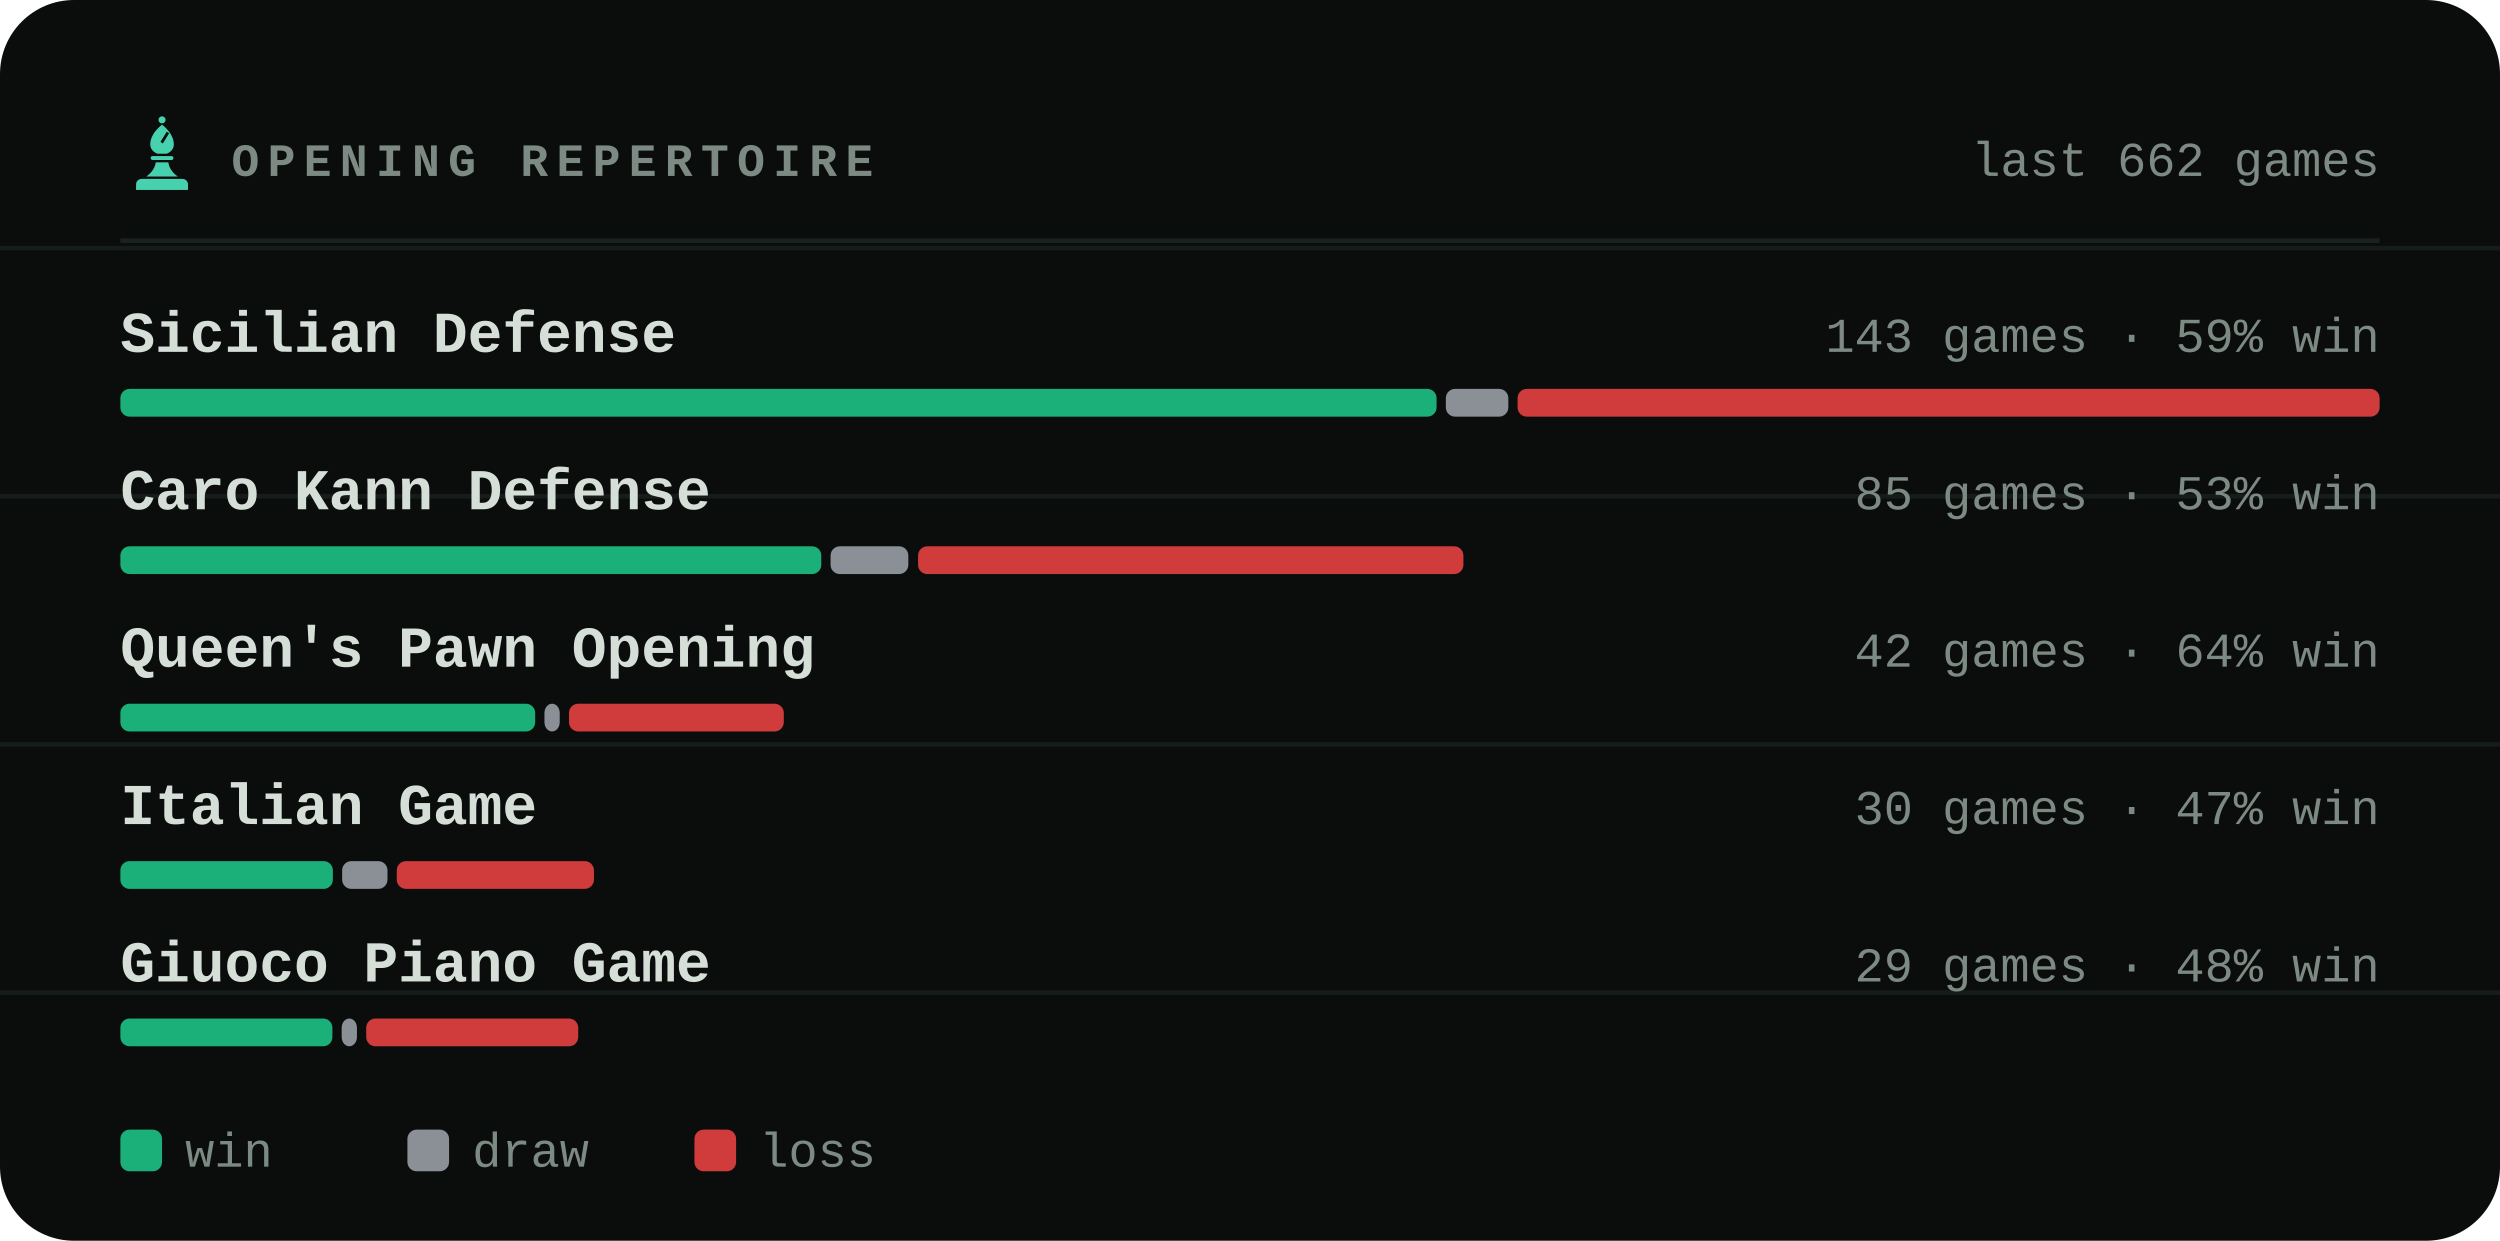
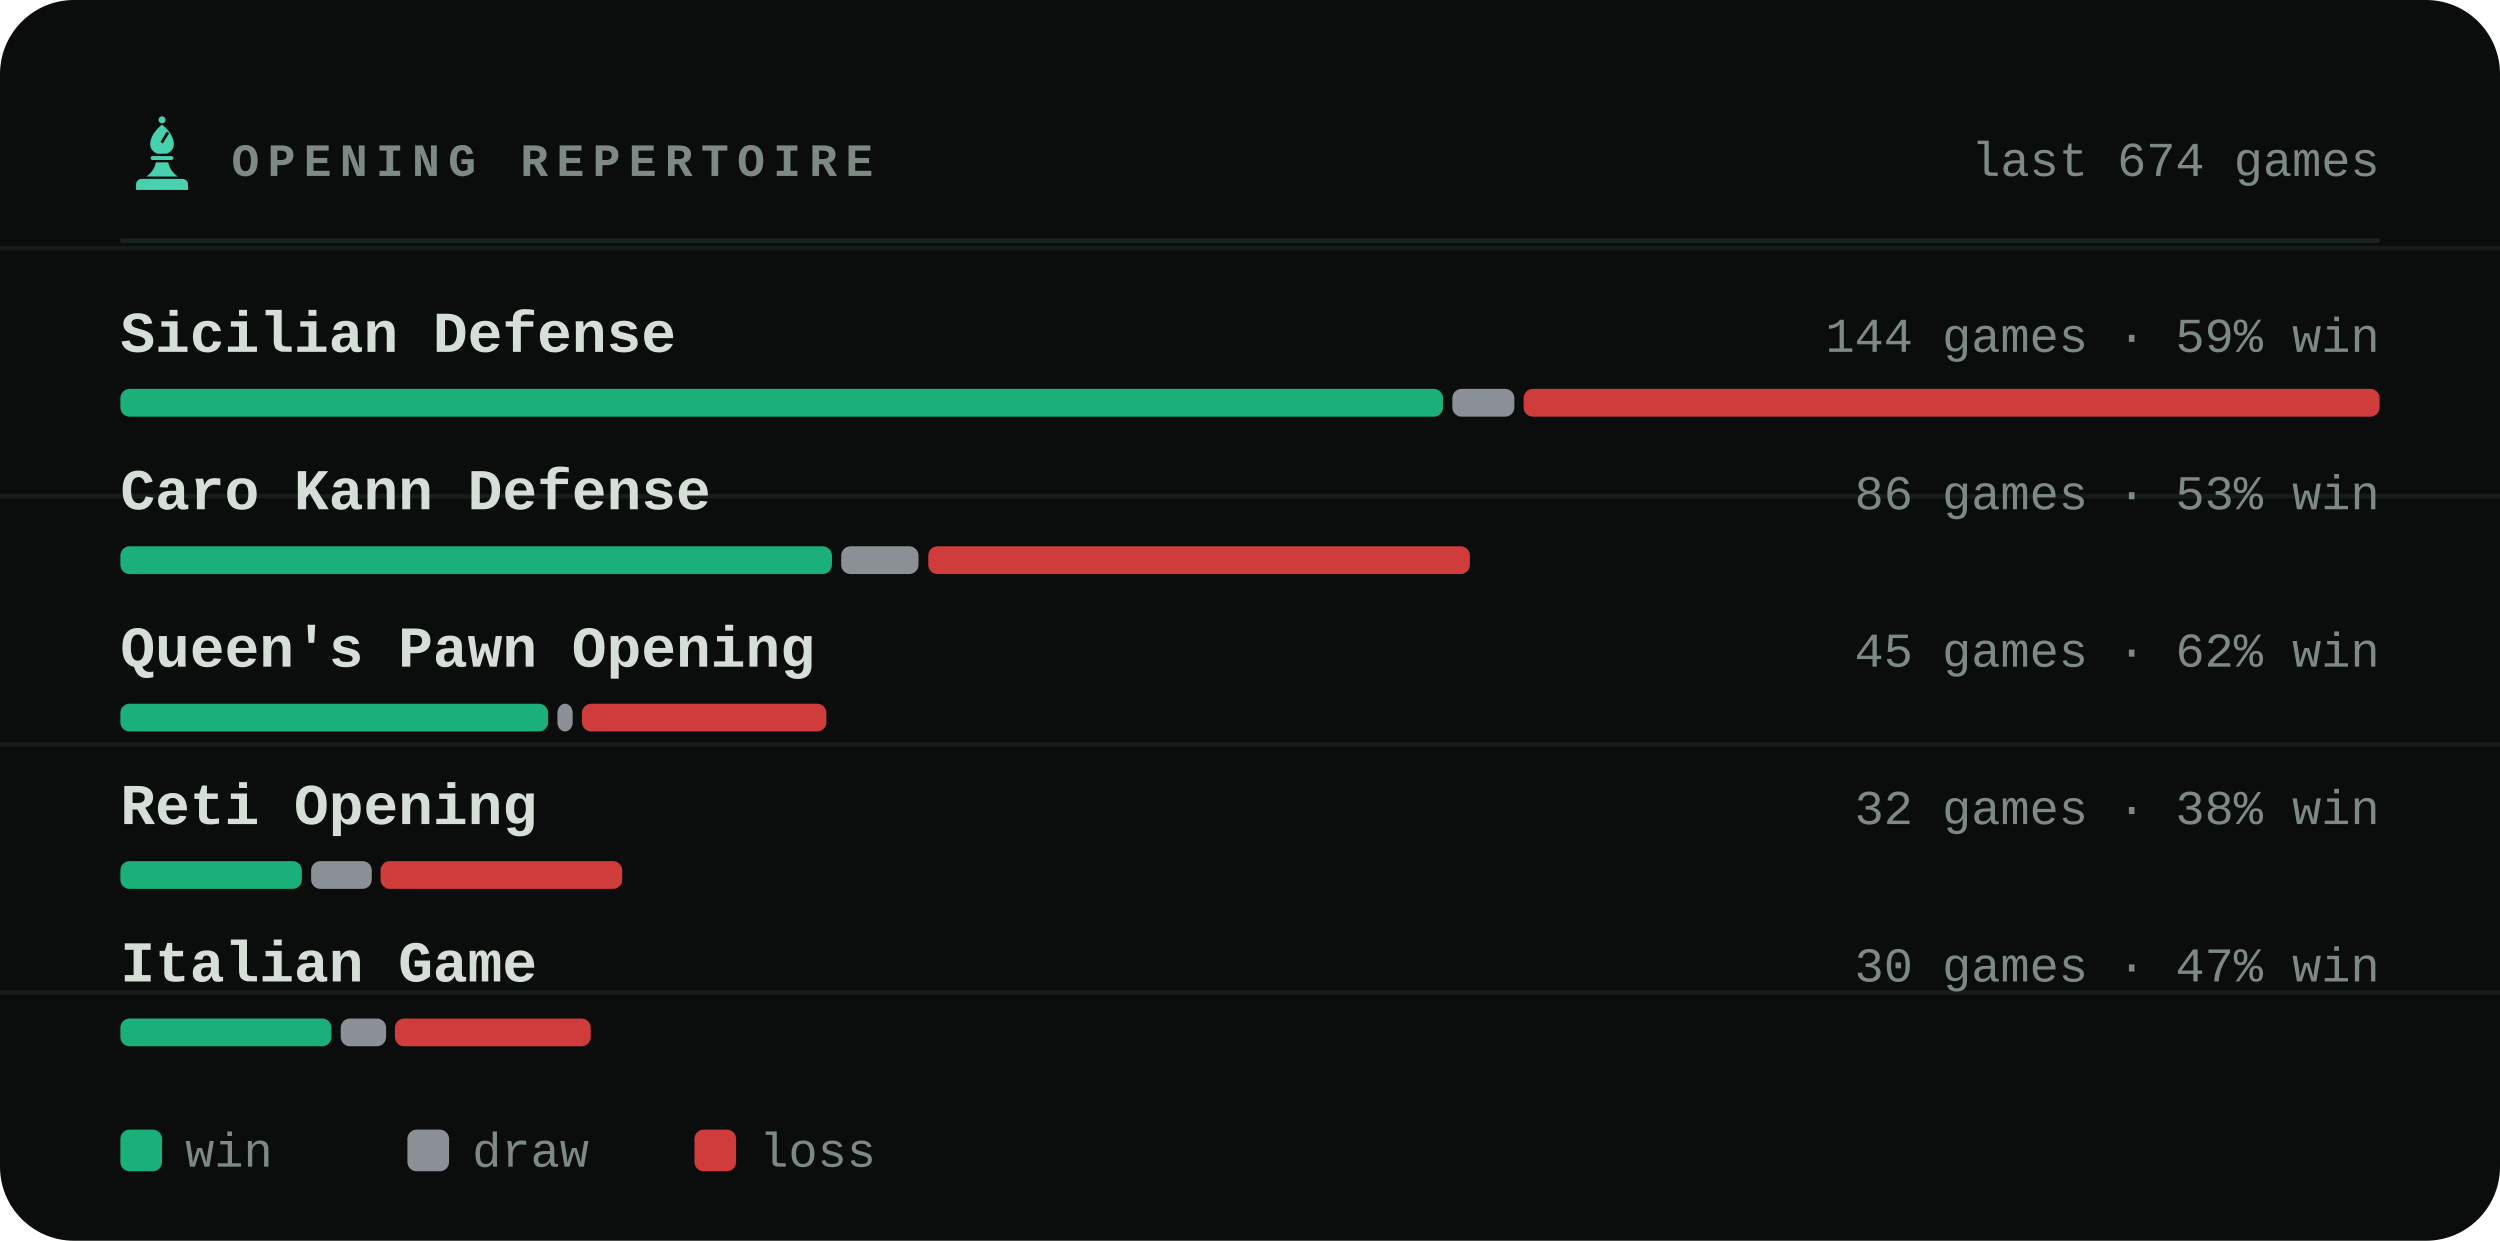
<svg xmlns="http://www.w3.org/2000/svg" viewBox="0 0 540 268" width="540" height="268" role="img" aria-label="Most played openings of bappozl">
  <style>svg{font-family:ui-monospace,'SF Mono',Menlo,Consolas,'Liberation Mono',monospace}text{fill:#d6ded8;white-space:pre}.bg{fill:#0a0d0c}.acc{fill:#48d1ae}.win{fill:#1baf7a}.draw{fill:#8b8f96}.loss{fill:#d03b3b}.lbl{font-size:10px;font-weight:600;letter-spacing:.18em;fill:#7d8a83}.cap{font-size:10.5px;font-weight:500;fill:#7d8a83}.num{font-family:ui-monospace,'SF Mono',Menlo,Consolas,'Liberation Mono',monospace;font-weight:700;letter-spacing:-.02em}.tick{font-size:9px;font-weight:500;fill:#7d8a83;opacity:.75}.dl{font-size:10px;font-weight:600}.rule{stroke:#1a221f;stroke-width:1;fill:none}.grid{stroke:#1a221f;stroke-width:1;fill:none;opacity:.7}.ln{fill:none;stroke:#48d1ae;stroke-width:2;stroke-linecap:round;stroke-linejoin:round}.ring{stroke:#0a0d0c;stroke-width:2}.hollow{fill:none;stroke-width:1.5}.sq{fill:#d6ded8;opacity:.035}</style>
  <rect class="bg" width="540" height="268" rx="16" />
  <line class="grid" x1="0" y1="53.6" x2="540" y2="53.6" opacity=".5" />
  <line class="grid" x1="0" y1="107.2" x2="540" y2="107.2" opacity=".5" />
  <line class="grid" x1="0" y1="160.8" x2="540" y2="160.8" opacity=".5" />
  <line class="grid" x1="0" y1="214.4" x2="540" y2="214.4" opacity=".5" />
  <g class="acc" transform="translate(26.5,24.7) scale(0.17)">
    <circle cx="50" cy="7" r="4.5" />
    <path fill-rule="evenodd" d="M50 13C60 21 65 30 65 38c0 6-4 10-9 12H44c-5-2-9-6-9-12 0-8 5-17 15-25zM56 22l3 2-8 13-3-2z" />
    <path d="M38 53h24a2.5 2.5 0 0 1 0 5H38a2.5 2.5 0 0 1 0-5z" />
    <path d="M42 61h16c1 7 5 13 12 18H30c7-5 11-11 12-18z" />
    <path d="M24 82h52a7 7 0 0 1 7 7v7H17v-7a7 7 0 0 1 7-7z" />
  </g>
  <text class="lbl" x="50" y="38">OPENING REPERTOIRE</text>
-   <text class="cap" x="514" y="38" text-anchor="end">last 662 games</text>
+   <text class="cap" x="514" y="38" text-anchor="end">last 674 games</text>
  <line class="rule" x1="26" y1="52" x2="514" y2="52" />
  <text x="26" y="76" style="font-size:12.5px;font-weight:600">Sicilian Defense</text>
-   <text class="cap" x="514" y="76" text-anchor="end">143 games · 59% win</text>
-   <rect x="26.0" y="84" width="284.3" height="6" rx="2" fill="#1baf7a" />
-   <rect x="312.3" y="84" width="13.5" height="6" rx="2" fill="#8b8f96" />
-   <rect x="327.8" y="84" width="186.2" height="6" rx="2" fill="#d03b3b" />
+   <text class="cap" x="514" y="76" text-anchor="end">144 games · 59% win</text>
+   <rect x="26.0" y="84" width="285.7" height="6" rx="2" fill="#1baf7a" />
+   <rect x="313.7" y="84" width="13.4" height="6" rx="2" fill="#8b8f96" />
+   <rect x="329.1" y="84" width="184.9" height="6" rx="2" fill="#d03b3b" />
  <text x="26" y="110" style="font-size:12.5px;font-weight:600">Caro Kann Defense</text>
-   <text class="cap" x="514" y="110" text-anchor="end">85 games · 53% win</text>
-   <rect x="26.0" y="118" width="151.4" height="6" rx="2" fill="#1baf7a" />
-   <rect x="179.4" y="118" width="16.8" height="6" rx="2" fill="#8b8f96" />
-   <rect x="198.3" y="118" width="117.8" height="6" rx="2" fill="#d03b3b" />
+   <text class="cap" x="514" y="110" text-anchor="end">86 games · 53% win</text>
+   <rect x="26.0" y="118" width="153.7" height="6" rx="2" fill="#1baf7a" />
+   <rect x="181.7" y="118" width="16.7" height="6" rx="2" fill="#8b8f96" />
+   <rect x="200.5" y="118" width="117.0" height="6" rx="2" fill="#d03b3b" />
  <text x="26" y="144" style="font-size:12.5px;font-weight:600">Queen's Pawn Opening</text>
-   <text class="cap" x="514" y="144" text-anchor="end">42 games · 64% win</text>
-   <rect x="26.0" y="152" width="89.6" height="6" rx="2" fill="#1baf7a" />
-   <rect x="117.6" y="152" width="3.3" height="6" rx="2" fill="#8b8f96" />
-   <rect x="122.9" y="152" width="46.4" height="6" rx="2" fill="#d03b3b" />
-   <text x="26" y="178" style="font-size:12.5px;font-weight:600">Italian Game</text>
-   <text class="cap" x="514" y="178" text-anchor="end">30 games · 47% win</text>
-   <rect x="26.0" y="186" width="45.9" height="6" rx="2" fill="#1baf7a" />
-   <rect x="73.9" y="186" width="9.8" height="6" rx="2" fill="#8b8f96" />
-   <rect x="85.7" y="186" width="42.6" height="6" rx="2" fill="#d03b3b" />
-   <text x="26" y="212" style="font-size:12.5px;font-weight:600">Giuoco Piano Game</text>
-   <text class="cap" x="514" y="212" text-anchor="end">29 games · 48% win</text>
-   <rect x="26.0" y="220" width="45.8" height="6" rx="2" fill="#1baf7a" />
-   <rect x="73.8" y="220" width="3.3" height="6" rx="2" fill="#8b8f96" />
-   <rect x="79.1" y="220" width="45.8" height="6" rx="2" fill="#d03b3b" />
+   <text class="cap" x="514" y="144" text-anchor="end">45 games · 62% win</text>
+   <rect x="26.0" y="152" width="92.4" height="6" rx="2" fill="#1baf7a" />
+   <rect x="120.4" y="152" width="3.3" height="6" rx="2" fill="#8b8f96" />
+   <rect x="125.7" y="152" width="52.8" height="6" rx="2" fill="#d03b3b" />
+   <text x="26" y="178" style="font-size:12.5px;font-weight:600">Reti Opening</text>
+   <text class="cap" x="514" y="178" text-anchor="end">32 games · 38% win</text>
+   <rect x="26.0" y="186" width="39.2" height="6" rx="2" fill="#1baf7a" />
+   <rect x="67.2" y="186" width="13.1" height="6" rx="2" fill="#8b8f96" />
+   <rect x="82.2" y="186" width="52.2" height="6" rx="2" fill="#d03b3b" />
+   <text x="26" y="212" style="font-size:12.5px;font-weight:600">Italian Game</text>
+   <text class="cap" x="514" y="212" text-anchor="end">30 games · 47% win</text>
+   <rect x="26.0" y="220" width="45.6" height="6" rx="2" fill="#1baf7a" />
+   <rect x="73.6" y="220" width="9.8" height="6" rx="2" fill="#8b8f96" />
+   <rect x="85.3" y="220" width="42.3" height="6" rx="2" fill="#d03b3b" />
  <rect x="26" y="244" width="9" height="9" rx="2" fill="#1baf7a" />
  <text class="cap" x="40" y="252">win</text>
  <rect x="88" y="244" width="9" height="9" rx="2" fill="#8b8f96" />
  <text class="cap" x="102" y="252">draw</text>
  <rect x="150" y="244" width="9" height="9" rx="2" fill="#d03b3b" />
  <text class="cap" x="164" y="252">loss</text>
</svg>
